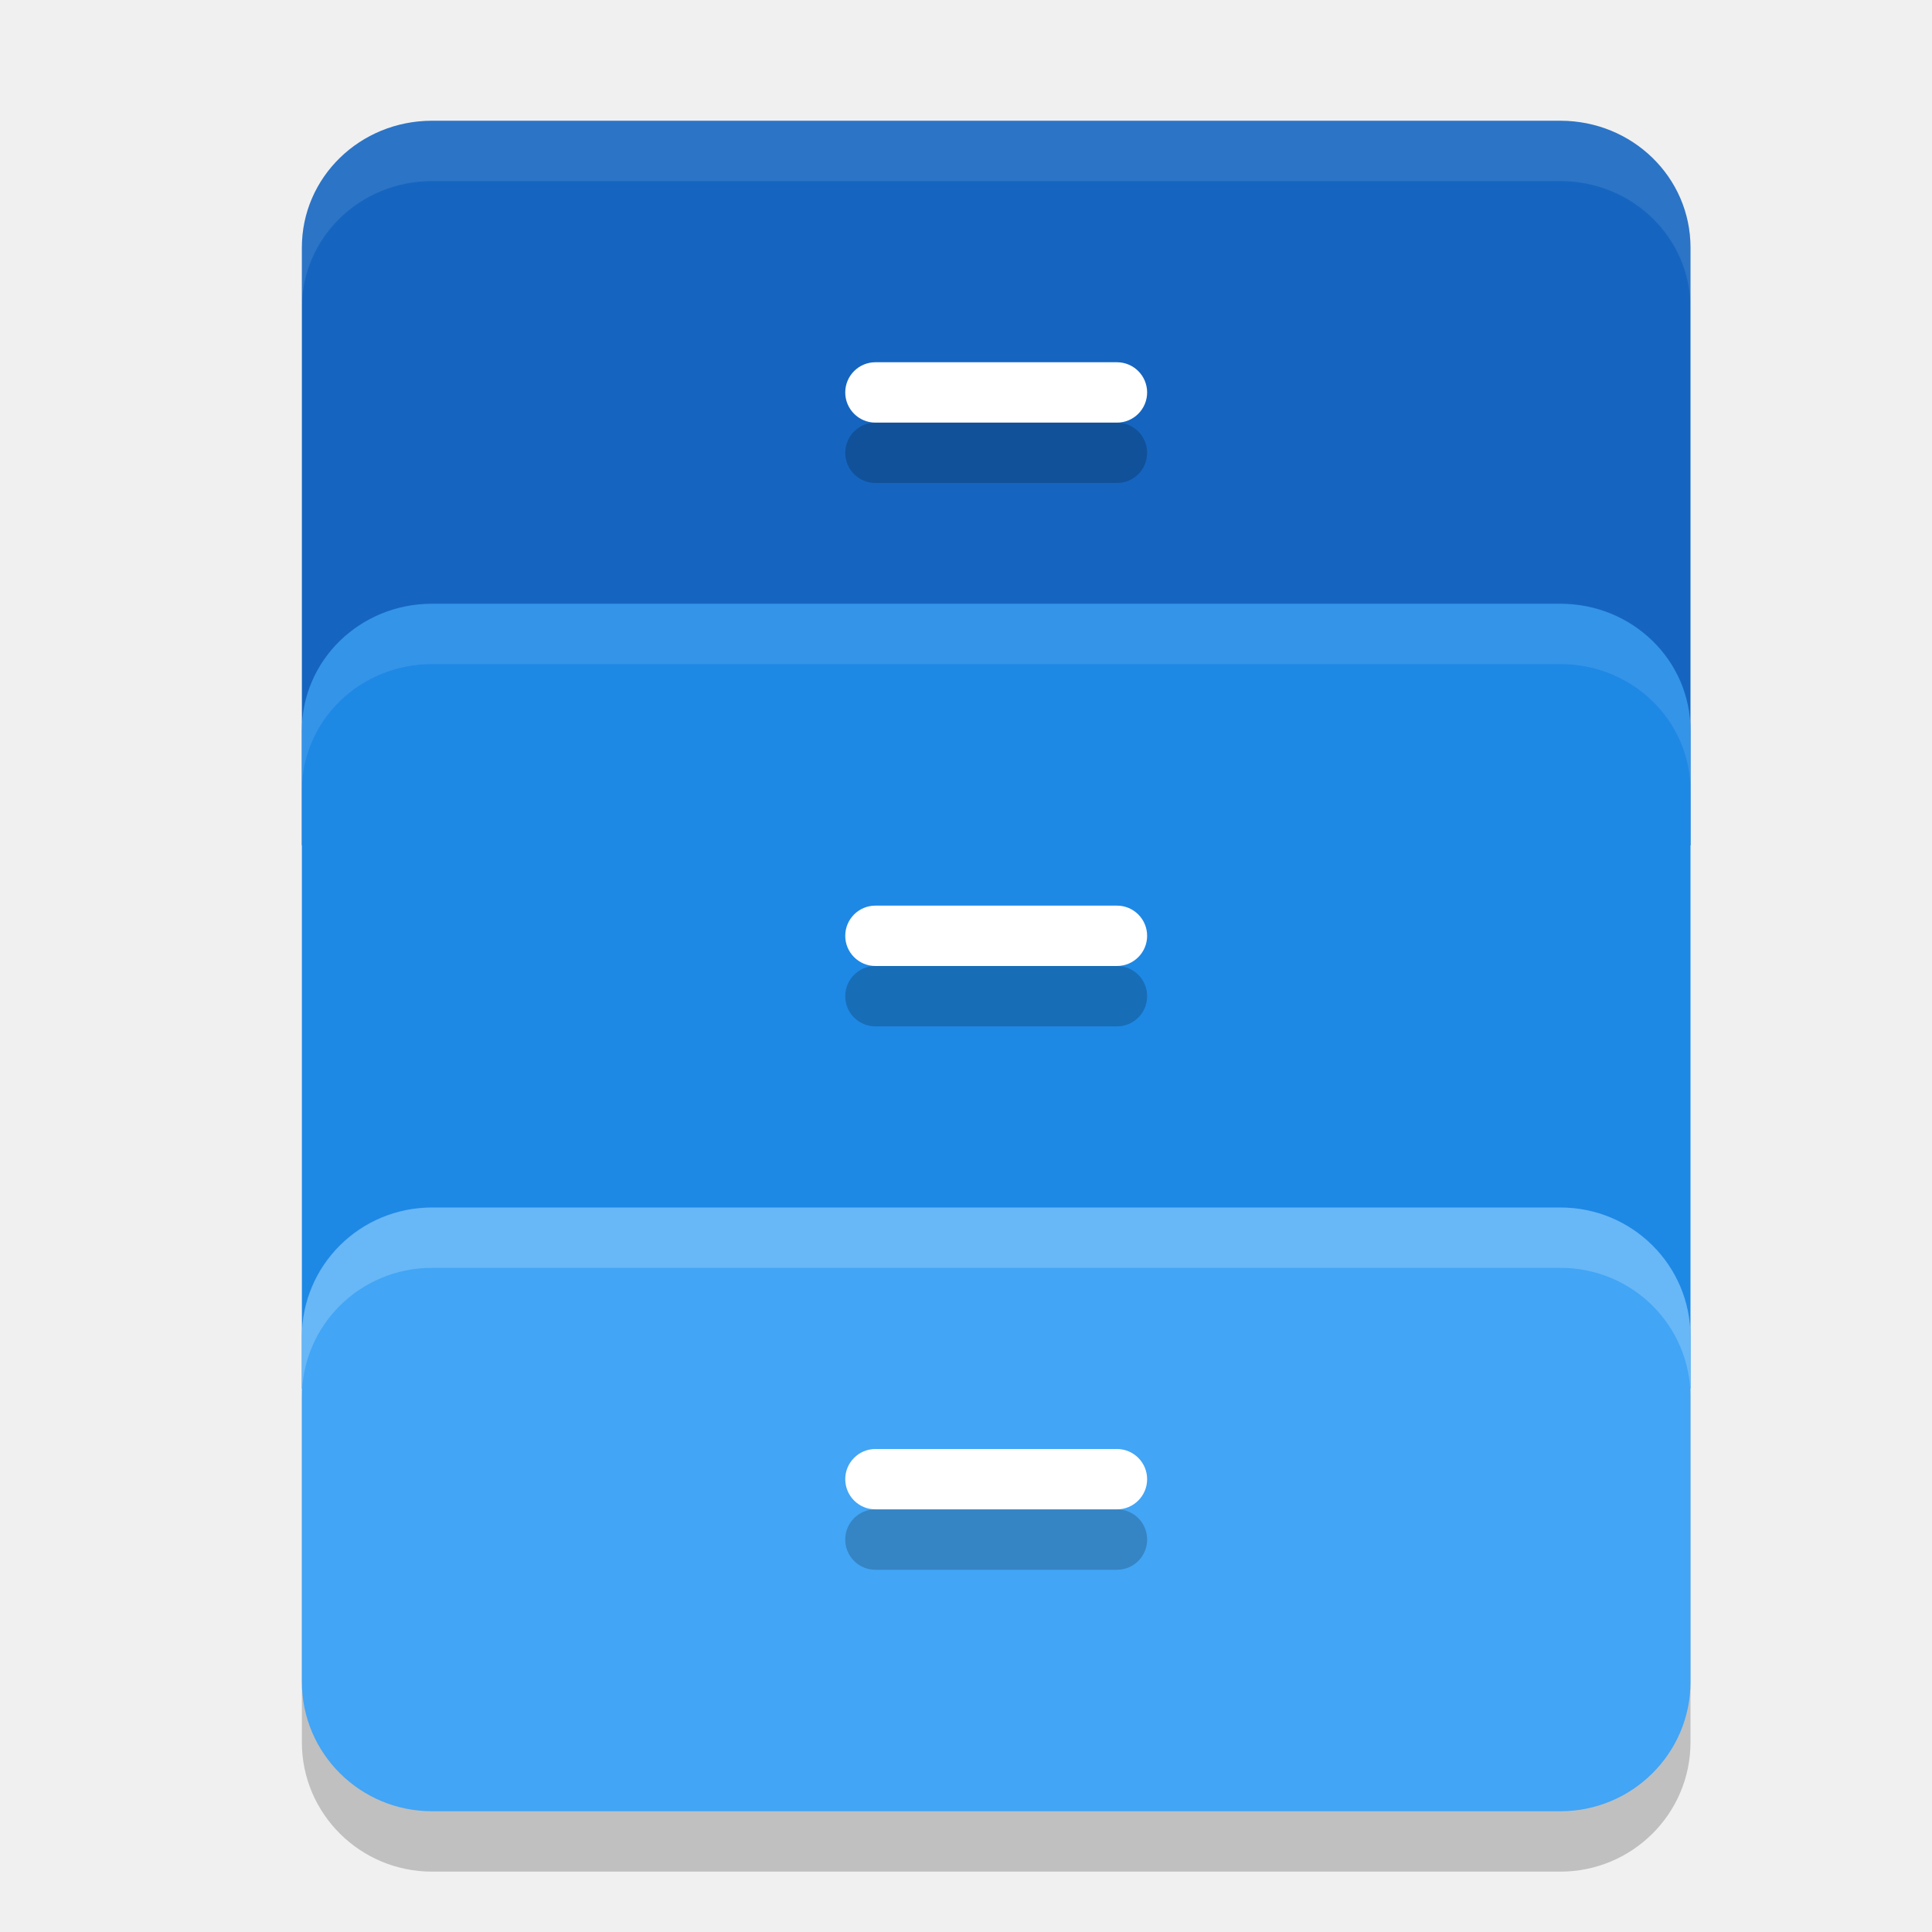
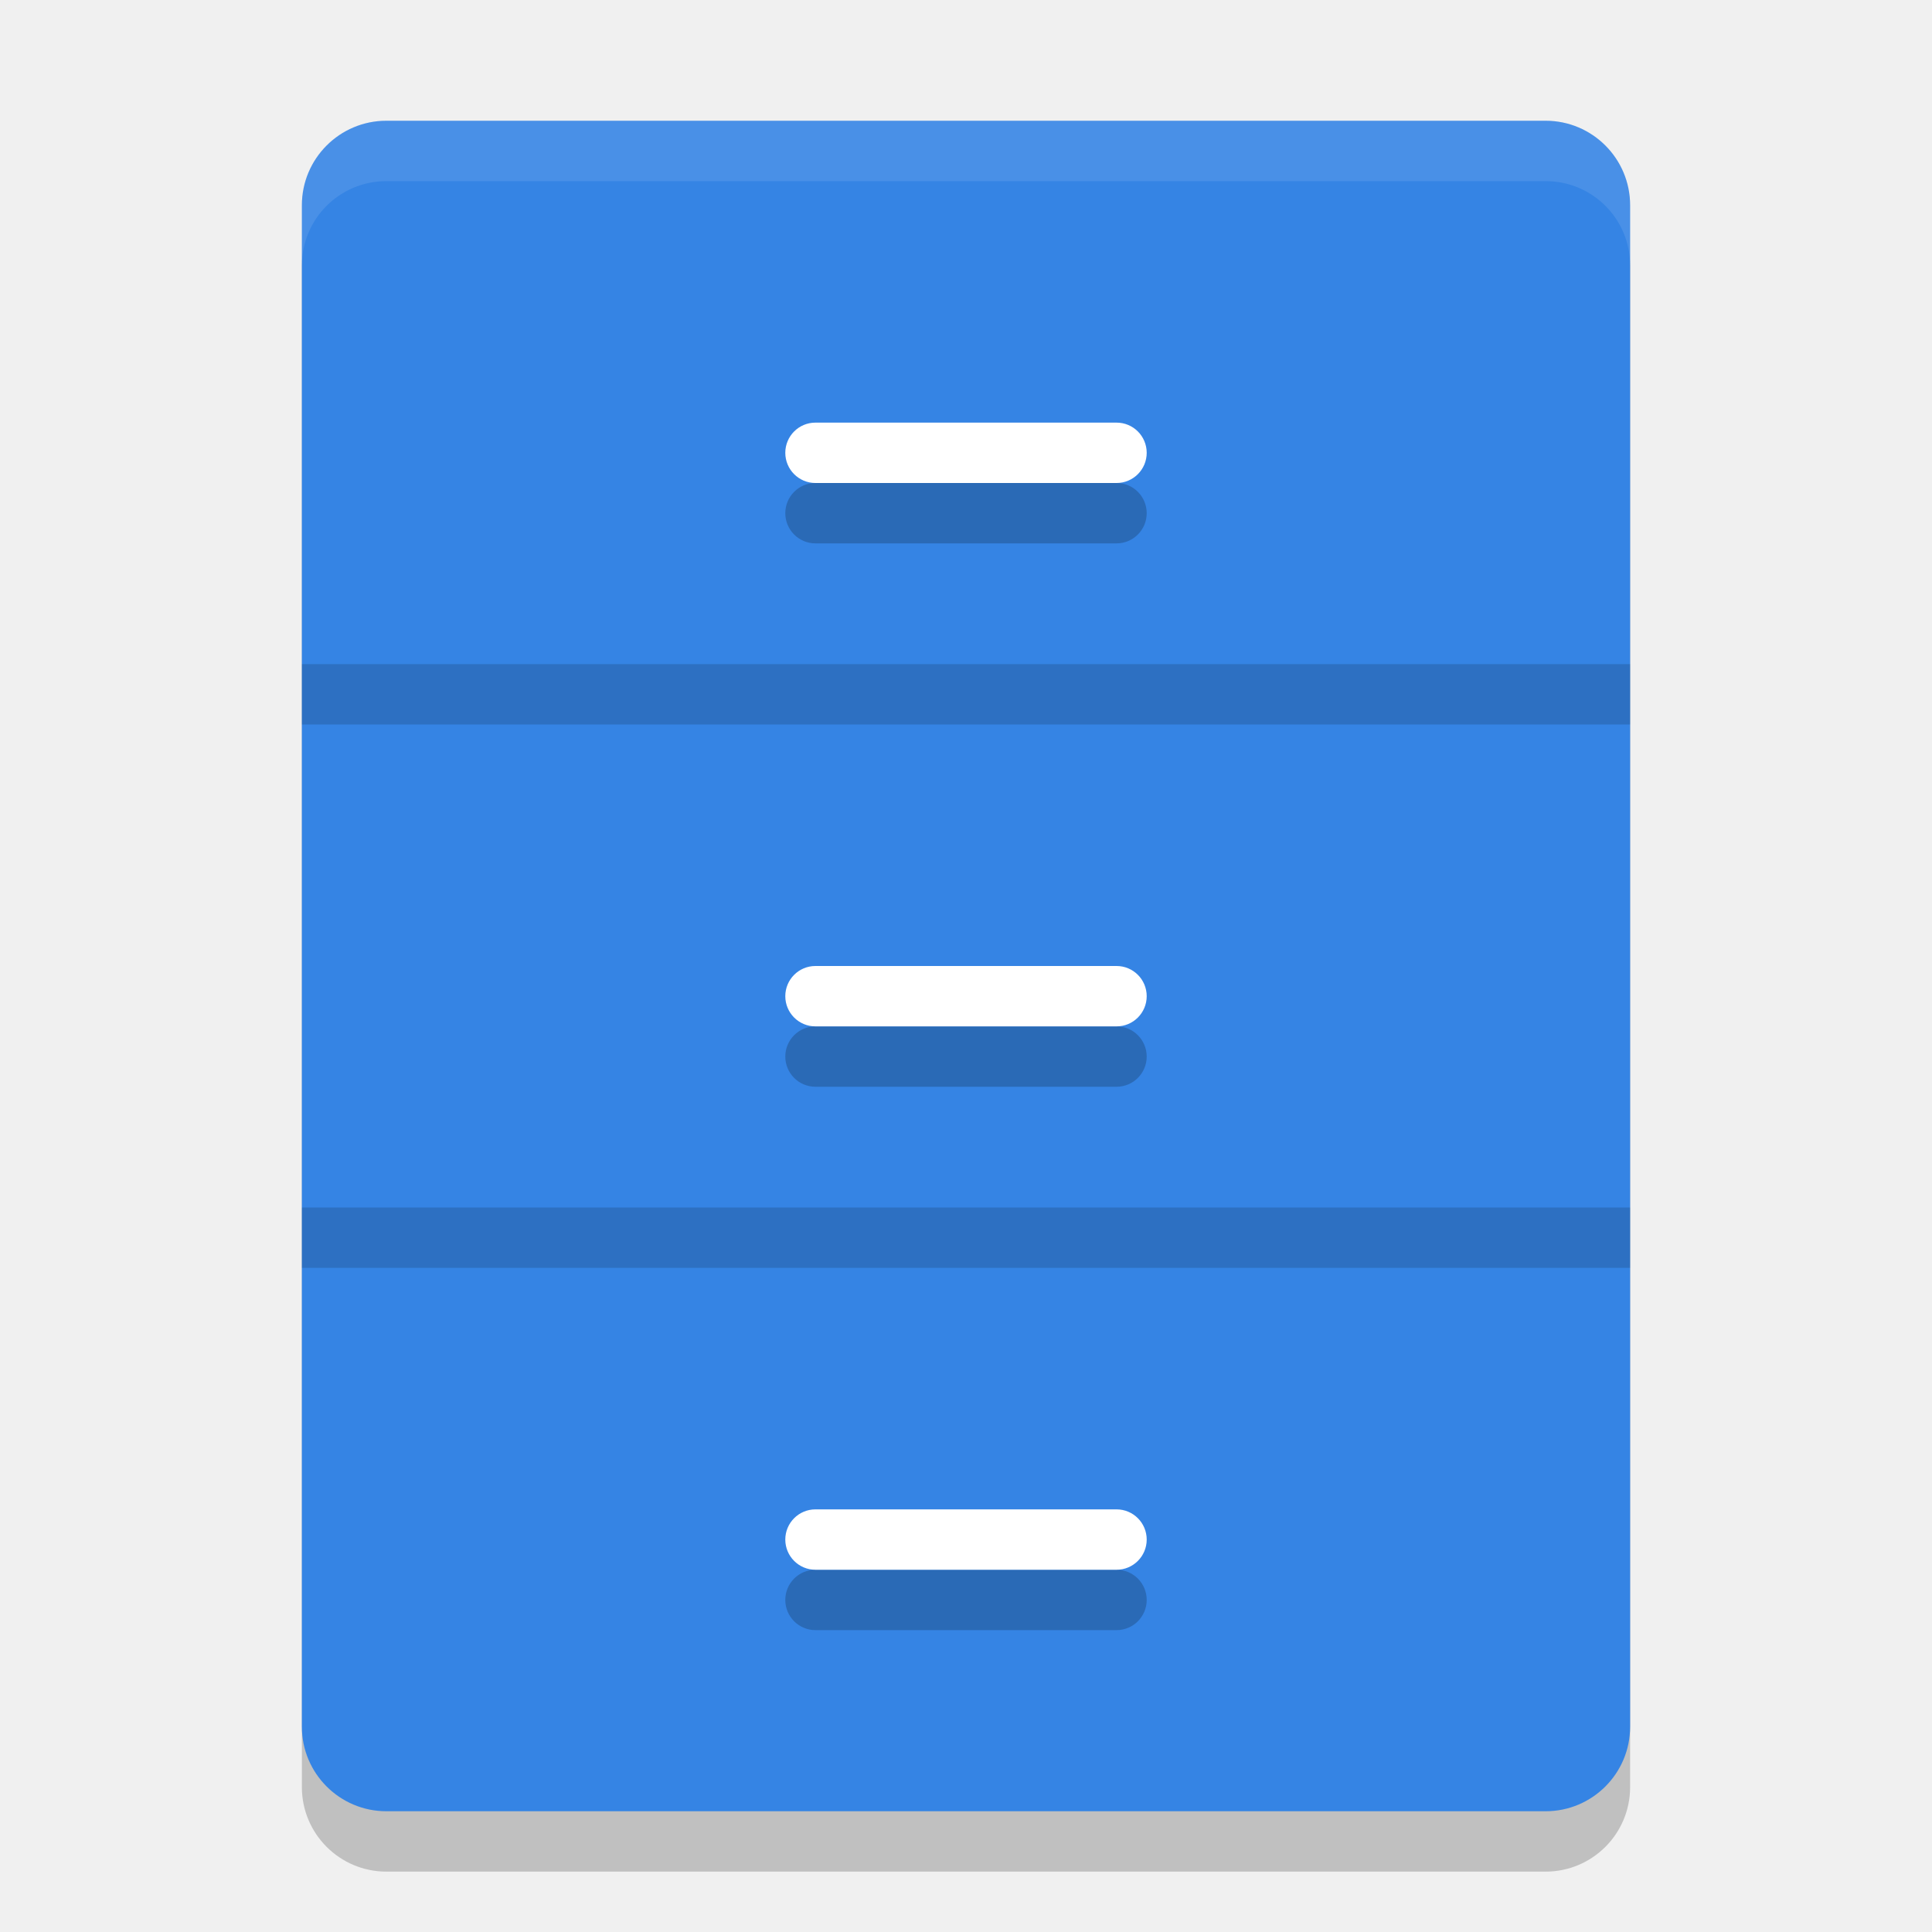
- <svg xmlns="http://www.w3.org/2000/svg" width="32" height="32" version="1.1">
-   <rect style="opacity:0.2" width="23" height="10" x="5" y="21" rx="2.156" ry="2.143" />
-   <path style="fill:#1565c0" d="M 7.156,2 C 5.962,2 5,2.937 5,4.1 V 6.9 9 14 H 28 V 9 6.9 4.1 C 28,2.937 27.038,2 25.844,2 Z" />
-   <path style="fill:#1e88e5" d="M 7.156,10 C 5.962,10 5,10.937 5,12.1 v 2.8 2.1 6 H 28 V 17 14.9 12.1 C 28,10.937 27.038,10 25.844,10 Z" />
-   <rect style="fill:#42a5f5" width="23" height="10" x="5" y="20" rx="2.156" ry="2.143" />
-   <rect style="fill:#ffffff" width="5" height="1" x="14" y="6" rx=".5" ry=".5" />
-   <rect style="fill:#ffffff" width="5" height="1" x="14" y="15" rx=".5" ry=".5" />
-   <rect style="fill:#ffffff" width="5" height="1" x="14" y="24" rx=".5" ry=".5" />
-   <path style="opacity:0.1;fill:#ffffff" d="M 7.156 2 C 5.962 2 5 2.936 5 4.1 L 5 5.1 C 5 3.936 5.962 3 7.156 3 L 25.844 3 C 27.038 3 28 3.936 28 5.1 L 28 4.1 C 28 2.936 27.038 2 25.844 2 L 7.156 2 z" />
-   <path style="opacity:0.1;fill:#ffffff" d="M 7.156 10 C 5.962 10 5 10.936 5 12.1 L 5 13.1 C 5 11.936 5.962 11 7.156 11 L 25.844 11 C 27.038 11 28 11.936 28 13.1 L 28 12.1 C 28 10.936 27.038 10 25.844 10 L 7.156 10 z" />
-   <path style="opacity:0.2;fill:#ffffff" d="M 7.156 20 C 5.962 20 5 20.955 5 22.143 L 5 23.143 C 5 21.955 5.962 21 7.156 21 L 25.844 21 C 27.038 21 28 21.955 28 23.143 L 28 22.143 C 28 20.955 27.038 20 25.844 20 L 7.156 20 z" />
-   <path style="opacity:0.2" d="M 14.5,7 C 14.223,7 14,7.223 14,7.5 14,7.777 14.223,8 14.5,8 h 4 C 18.777,8 19,7.777 19,7.5 19,7.223 18.777,7 18.5,7 Z m 0,9 c -0.277,0 -0.5,0.223 -0.5,0.5 0,0.277 0.223,0.5 0.5,0.5 h 4 C 18.777,17 19,16.777 19,16.5 19,16.223 18.777,16 18.5,16 Z m 0,9 c -0.277,0 -0.5,0.223 -0.5,0.5 0,0.277 0.223,0.5 0.5,0.5 h 4 C 18.777,26 19,25.777 19,25.5 19,25.223 18.777,25 18.5,25 Z" />
+ <svg xmlns="http://www.w3.org/2000/svg" xmlns:xlink="http://www.w3.org/1999/xlink" width="32" height="32" version="1.1">
+   <defs>
+     <linearGradient id="linearGradient1245">
+       <stop style="stop-color:#9a9996" offset="0" />
+       <stop style="stop-color:#c0bfbc" offset="1" />
+     </linearGradient>
+     <linearGradient id="linearGradient1697">
+       <stop style="stop-color:#deddda" offset="0" />
+       <stop style="stop-color:#eeeeec" offset=".045" />
+       <stop style="stop-color:#deddda" offset=".091" />
+       <stop style="stop-color:#deddda" offset=".909" />
+       <stop style="stop-color:#eeeeec" offset=".955" />
+       <stop style="stop-color:#c0bfbc" offset="1" />
+     </linearGradient>
+     <linearGradient id="linearGradient1049" x1="20" x2="108" y1="238" y2="238" gradientTransform="matrix(0.3571429,0,0,0.3571429,-70.3545,-52.73411)" gradientUnits="userSpaceOnUse" xlink:href="#linearGradient1697" />
+     <linearGradient id="linearGradient1185" x1="50" x2="74" y1="238" y2="238" gradientTransform="translate(2,-22)" gradientUnits="userSpaceOnUse" xlink:href="#linearGradient1697" />
+     <linearGradient id="linearGradient1348" x1="65" x2="65" y1="204" y2="200" gradientUnits="userSpaceOnUse" xlink:href="#linearGradient1245" />
+   </defs>
+   <rect style="opacity:0.2" width="22" height="28" x="5" y="3" rx="1.4" ry="1.4" />
+   <rect style="fill:#3584e4" width="22" height="28" x="5" y="2" rx="1.4" ry="1.4" />
+   <path style="opacity:0.2" d="m 13.506,8 a 0.499,0.5 0 1 0 0,1 h 4.988 a 0.499,0.5 0 1 0 0,-1 z m 0,9 a 0.499,0.5 0 1 0 0,1 h 4.988 a 0.499,0.5 0 1 0 0,-1 z m 0,9 a 0.499,0.5 0 1 0 0,1 h 4.988 a 0.499,0.5 0 1 0 0,-1 z" />
+   <rect style="opacity:0.15" width="22" height="1" x="5" y="11" />
+   <rect style="opacity:0.15" width="22" height="1" x="5" y="20" />
+   <path style="fill:#ffffff" d="m 13.506,16 a 0.499,0.5 0 1 0 0,1 h 4.988 a 0.499,0.5 0 1 0 0,-1 z" />
+   <path style="fill:#ffffff" d="m 13.506,25 a 0.499,0.5 0 1 0 0,1 h 4.988 a 0.499,0.5 0 1 0 0,-1 z" />
+   <path style="fill:#ffffff" d="m 13.506,7 a 0.499,0.5 0 1 0 0,1 h 4.988 a 0.499,0.5 0 1 0 0,-1 z" />
+   <path style="opacity:0.1;fill:#ffffff" d="M 6.4 2 C 5.625 2 5 2.625 5 3.4 L 5 4.4 C 5 3.625 5.625 3 6.4 3 L 25.6 3 C 26.375 3 27 3.625 27 4.4 L 27 3.4 C 27 2.625 26.375 2 25.6 2 L 6.4 2 z" />
</svg>
